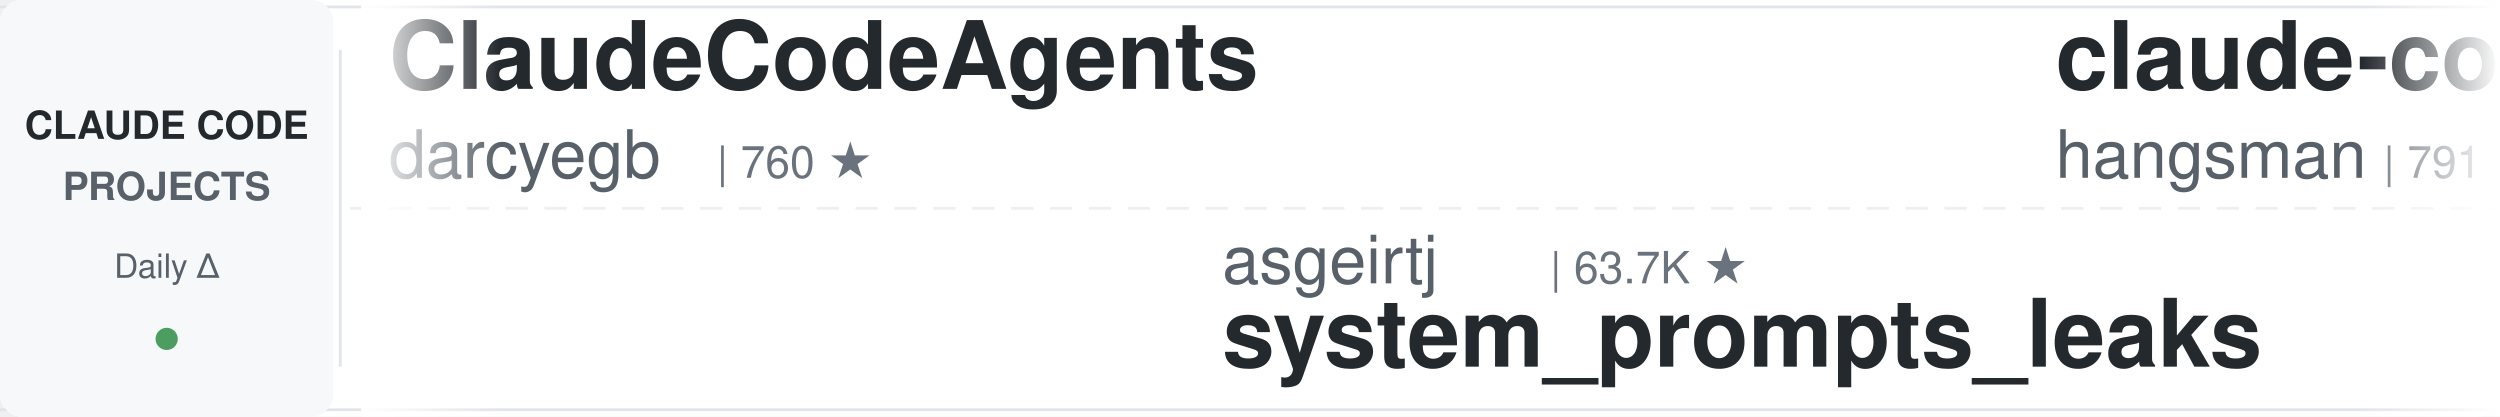
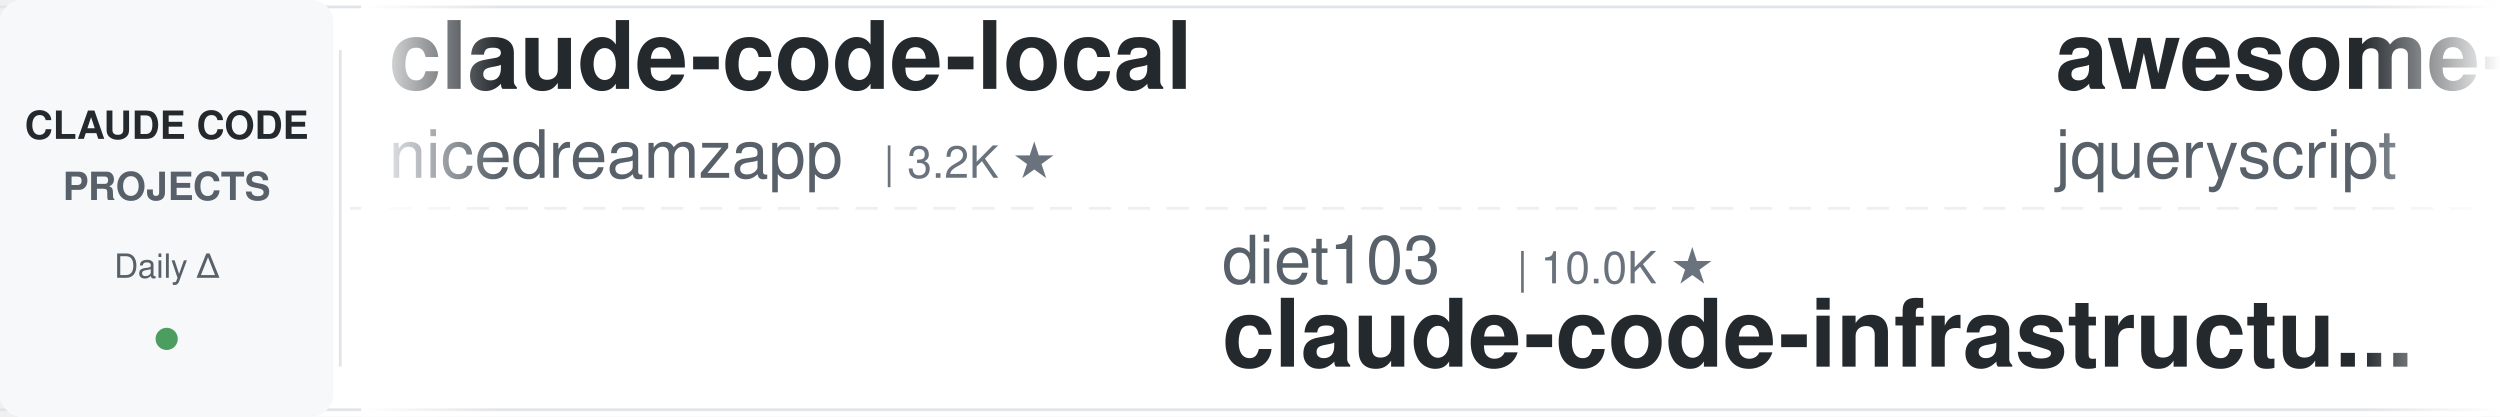
<svg xmlns="http://www.w3.org/2000/svg" width="900" height="150">
  <defs>
    <linearGradient id="leftFade" x1="0%" y1="0%" x2="100%" y2="0%">
      <stop offset="0%" style="stop-color:#ffffff;stop-opacity:1" />
      <stop offset="100%" style="stop-color:#ffffff;stop-opacity:0" />
    </linearGradient>
    <linearGradient id="rightFade" x1="0%" y1="0%" x2="100%" y2="0%">
      <stop offset="0%" style="stop-color:#ffffff;stop-opacity:0" />
      <stop offset="100%" style="stop-color:#ffffff;stop-opacity:1" />
    </linearGradient>
  </defs>
  <rect width="900" height="150" fill="#ffffff" rx="8" />
  <rect x="0" y="2" width="900" height="1" fill="#e1e4e8" />
  <rect x="0" y="147" width="900" height="1" fill="#e1e4e8" />
  <line x1="0" y1="75" x2="900" y2="75" stroke="#e1e4e8" stroke-width="1" stroke-dasharray="8 6" opacity="0.6" />
  <rect x="0" y="0" width="120" height="150" fill="#f6f8fa" rx="8" />
  <text x="60" y="50" font-family="-apple-system, BlinkMacSystemFont, 'Segoe UI', Helvetica, Arial, sans-serif" font-size="14" font-weight="600" fill="#24292e" text-anchor="middle">CLAUDE CODE</text>
  <text x="60" y="72" font-family="-apple-system, BlinkMacSystemFont, 'Segoe UI', Helvetica, Arial, sans-serif" font-size="14" font-weight="600" fill="#586069" text-anchor="middle">PROJECTS</text>
  <text x="60" y="100" font-family="-apple-system, BlinkMacSystemFont, 'Segoe UI', Helvetica, Arial, sans-serif" font-size="12" font-weight="500" fill="#586069" text-anchor="middle">Daily Δ</text>
  <circle cx="60" cy="122" r="4" fill="#22863a" opacity="0.8" />
  <rect x="122" y="18" width="1" height="114" fill="#e1e4e8" />
  <clipPath id="tickerClip">
    <rect x="130" y="0" width="770" height="150" />
  </clipPath>
  <g clip-path="url(#tickerClip)">
    <g id="tickerItems">
      <animateTransform attributeName="transform" attributeType="XML" type="translate" from="0 0" to="-3000 0" dur="54s" repeatCount="indefinite" />
      <g transform="translate(0, 0)">
-         <text x="140" y="32" font-family="-apple-system, BlinkMacSystemFont, 'Segoe UI', Helvetica, Arial, sans-serif" font-size="34" font-weight="600" fill="#24292e">ClaudeCodeAgents</text>
-         <text x="140" y="64" font-family="-apple-system, BlinkMacSystemFont, 'Segoe UI', Helvetica, Arial, sans-serif" font-size="24" font-weight="400" fill="#586069">darcyegb</text>
-         <text x="258" y="64" font-family="-apple-system, BlinkMacSystemFont, 'Segoe UI', Helvetica, Arial, sans-serif" font-size="16" font-weight="500" fill="#6a737d">| 760 ★</text>
+         <text x="140" y="32" font-family="-apple-system, BlinkMacSystemFont, 'Segoe UI', Helvetica, Arial, sans-serif" font-size="34" font-weight="600" fill="#24292e">claude-code-local</text>
+         <text x="140" y="64" font-family="-apple-system, BlinkMacSystemFont, 'Segoe UI', Helvetica, Arial, sans-serif" font-size="24" font-weight="400" fill="#586069">nicedreamzapp</text>
+         <text x="318" y="64" font-family="-apple-system, BlinkMacSystemFont, 'Segoe UI', Helvetica, Arial, sans-serif" font-size="16" font-weight="500" fill="#6a737d">| 3.2K ★</text>
      </g>
      <g transform="translate(300, 0)">
-         <text x="140" y="102" font-family="-apple-system, BlinkMacSystemFont, 'Segoe UI', Helvetica, Arial, sans-serif" font-size="24" font-weight="400" fill="#586069">asgeirtj</text>
-         <text x="258" y="102" font-family="-apple-system, BlinkMacSystemFont, 'Segoe UI', Helvetica, Arial, sans-serif" font-size="16" font-weight="500" fill="#6a737d">| 63.7K ★</text>
-         <text x="140" y="132" font-family="-apple-system, BlinkMacSystemFont, 'Segoe UI', Helvetica, Arial, sans-serif" font-size="34" font-weight="600" fill="#24292e">system_prompts_leaks</text>
+         <text x="140" y="102" font-family="-apple-system, BlinkMacSystemFont, 'Segoe UI', Helvetica, Arial, sans-serif" font-size="24" font-weight="400" fill="#586069">diet103</text>
+         <text x="246" y="102" font-family="-apple-system, BlinkMacSystemFont, 'Segoe UI', Helvetica, Arial, sans-serif" font-size="16" font-weight="500" fill="#6a737d">| 10.0K ★</text>
+         <text x="140" y="132" font-family="-apple-system, BlinkMacSystemFont, 'Segoe UI', Helvetica, Arial, sans-serif" font-size="34" font-weight="600" fill="#24292e">claude-code-infrastructu...</text>
      </g>
      <g transform="translate(600, 0)">
-         <text x="140" y="32" font-family="-apple-system, BlinkMacSystemFont, 'Segoe UI', Helvetica, Arial, sans-serif" font-size="34" font-weight="600" fill="#24292e">claude-code-source</text>
-         <text x="140" y="64" font-family="-apple-system, BlinkMacSystemFont, 'Segoe UI', Helvetica, Arial, sans-serif" font-size="24" font-weight="400" fill="#586069">hangsman</text>
-         <text x="258" y="64" font-family="-apple-system, BlinkMacSystemFont, 'Segoe UI', Helvetica, Arial, sans-serif" font-size="16" font-weight="500" fill="#6a737d">| 791 ★</text>
+         <text x="140" y="32" font-family="-apple-system, BlinkMacSystemFont, 'Segoe UI', Helvetica, Arial, sans-serif" font-size="34" font-weight="600" fill="#24292e">awesome-claude-code</text>
+         <text x="140" y="64" font-family="-apple-system, BlinkMacSystemFont, 'Segoe UI', Helvetica, Arial, sans-serif" font-size="24" font-weight="400" fill="#586069">jqueryscript</text>
+         <text x="306" y="64" font-family="-apple-system, BlinkMacSystemFont, 'Segoe UI', Helvetica, Arial, sans-serif" font-size="16" font-weight="500" fill="#6a737d">| 505 ★</text>
      </g>
      <g transform="translate(900, 0)">
-         <text x="140" y="102" font-family="-apple-system, BlinkMacSystemFont, 'Segoe UI', Helvetica, Arial, sans-serif" font-size="24" font-weight="400" fill="#586069">alejandrobalderas</text>
-         <text x="366" y="102" font-family="-apple-system, BlinkMacSystemFont, 'Segoe UI', Helvetica, Arial, sans-serif" font-size="16" font-weight="500" fill="#6a737d">| 2.8K ★</text>
-         <text x="140" y="132" font-family="-apple-system, BlinkMacSystemFont, 'Segoe UI', Helvetica, Arial, sans-serif" font-size="34" font-weight="600" fill="#24292e">claude-code-from-source</text>
+         <text x="140" y="102" font-family="-apple-system, BlinkMacSystemFont, 'Segoe UI', Helvetica, Arial, sans-serif" font-size="24" font-weight="400" fill="#586069">WorldFlowAI</text>
+         <text x="294" y="102" font-family="-apple-system, BlinkMacSystemFont, 'Segoe UI', Helvetica, Arial, sans-serif" font-size="16" font-weight="500" fill="#6a737d">| 1.8K ★</text>
+         <text x="140" y="132" font-family="-apple-system, BlinkMacSystemFont, 'Segoe UI', Helvetica, Arial, sans-serif" font-size="34" font-weight="600" fill="#24292e">everything-claude-code</text>
      </g>
      <g transform="translate(1200, 0)">
-         <text x="140" y="32" font-family="-apple-system, BlinkMacSystemFont, 'Segoe UI', Helvetica, Arial, sans-serif" font-size="34" font-weight="600" fill="#24292e">claude-code-rev</text>
-         <text x="140" y="64" font-family="-apple-system, BlinkMacSystemFont, 'Segoe UI', Helvetica, Arial, sans-serif" font-size="24" font-weight="400" fill="#586069">oboard</text>
-         <text x="234" y="64" font-family="-apple-system, BlinkMacSystemFont, 'Segoe UI', Helvetica, Arial, sans-serif" font-size="16" font-weight="500" fill="#6a737d">| 3.3K ★</text>
+         <text x="140" y="32" font-family="-apple-system, BlinkMacSystemFont, 'Segoe UI', Helvetica, Arial, sans-serif" font-size="34" font-weight="600" fill="#24292e">claude_codex_bridge</text>
+         <text x="140" y="64" font-family="-apple-system, BlinkMacSystemFont, 'Segoe UI', Helvetica, Arial, sans-serif" font-size="24" font-weight="400" fill="#586069">SeemSeam</text>
+         <text x="258" y="64" font-family="-apple-system, BlinkMacSystemFont, 'Segoe UI', Helvetica, Arial, sans-serif" font-size="16" font-weight="500" fill="#6a737d">| 3.5K ★</text>
      </g>
      <g transform="translate(1500, 0)">
-         <text x="140" y="102" font-family="-apple-system, BlinkMacSystemFont, 'Segoe UI', Helvetica, Arial, sans-serif" font-size="24" font-weight="400" fill="#586069">ccplugins</text>
-         <text x="270" y="102" font-family="-apple-system, BlinkMacSystemFont, 'Segoe UI', Helvetica, Arial, sans-serif" font-size="16" font-weight="500" fill="#6a737d">| 923 ★</text>
-         <text x="140" y="132" font-family="-apple-system, BlinkMacSystemFont, 'Segoe UI', Helvetica, Arial, sans-serif" font-size="34" font-weight="600" fill="#24292e">awesome-claude-code-plug...</text>
+         <text x="140" y="102" font-family="-apple-system, BlinkMacSystemFont, 'Segoe UI', Helvetica, Arial, sans-serif" font-size="24" font-weight="400" fill="#586069">lorryjovens-hub</text>
+         <text x="342" y="102" font-family="-apple-system, BlinkMacSystemFont, 'Segoe UI', Helvetica, Arial, sans-serif" font-size="16" font-weight="500" fill="#6a737d">| 1.7K ★</text>
+         <text x="140" y="132" font-family="-apple-system, BlinkMacSystemFont, 'Segoe UI', Helvetica, Arial, sans-serif" font-size="34" font-weight="600" fill="#24292e">claude-code-rust</text>
      </g>
      <g transform="translate(1800, 0)">
-         <text x="140" y="32" font-family="-apple-system, BlinkMacSystemFont, 'Segoe UI', Helvetica, Arial, sans-serif" font-size="34" font-weight="600" fill="#24292e">claude-code-guide</text>
-         <text x="140" y="64" font-family="-apple-system, BlinkMacSystemFont, 'Segoe UI', Helvetica, Arial, sans-serif" font-size="24" font-weight="400" fill="#586069">zebbern</text>
-         <text x="246" y="64" font-family="-apple-system, BlinkMacSystemFont, 'Segoe UI', Helvetica, Arial, sans-serif" font-size="16" font-weight="500" fill="#6a737d">| 4.6K ★</text>
+         <text x="140" y="32" font-family="-apple-system, BlinkMacSystemFont, 'Segoe UI', Helvetica, Arial, sans-serif" font-size="34" font-weight="600" fill="#24292e">claude-code-harness</text>
+         <text x="140" y="64" font-family="-apple-system, BlinkMacSystemFont, 'Segoe UI', Helvetica, Arial, sans-serif" font-size="24" font-weight="400" fill="#586069">Chachamaru127</text>
+         <text x="318" y="64" font-family="-apple-system, BlinkMacSystemFont, 'Segoe UI', Helvetica, Arial, sans-serif" font-size="16" font-weight="500" fill="#6a737d">| 3.1K ★</text>
      </g>
      <g transform="translate(2100, 0)">
-         <text x="140" y="102" font-family="-apple-system, BlinkMacSystemFont, 'Segoe UI', Helvetica, Arial, sans-serif" font-size="24" font-weight="400" fill="#586069">Windy3f3f3f3f</text>
-         <text x="318" y="102" font-family="-apple-system, BlinkMacSystemFont, 'Segoe UI', Helvetica, Arial, sans-serif" font-size="16" font-weight="500" fill="#6a737d">| 2.6K ★</text>
-         <text x="140" y="132" font-family="-apple-system, BlinkMacSystemFont, 'Segoe UI', Helvetica, Arial, sans-serif" font-size="34" font-weight="600" fill="#24292e">claude-code-from-scratch</text>
+         <text x="140" y="102" font-family="-apple-system, BlinkMacSystemFont, 'Segoe UI', Helvetica, Arial, sans-serif" font-size="24" font-weight="400" fill="#586069">wanshuiyin</text>
+         <text x="282" y="102" font-family="-apple-system, BlinkMacSystemFont, 'Segoe UI', Helvetica, Arial, sans-serif" font-size="16" font-weight="500" fill="#6a737d">| 15.4K ★</text>
+         <text x="140" y="132" font-family="-apple-system, BlinkMacSystemFont, 'Segoe UI', Helvetica, Arial, sans-serif" font-size="34" font-weight="600" fill="#24292e">Auto-claude-code-researc...</text>
      </g>
      <g transform="translate(2400, 0)">
-         <text x="140" y="32" font-family="-apple-system, BlinkMacSystemFont, 'Segoe UI', Helvetica, Arial, sans-serif" font-size="34" font-weight="600" fill="#24292e">claude-code-book</text>
-         <text x="140" y="64" font-family="-apple-system, BlinkMacSystemFont, 'Segoe UI', Helvetica, Arial, sans-serif" font-size="24" font-weight="400" fill="#586069">lintsinghua</text>
-         <text x="294" y="64" font-family="-apple-system, BlinkMacSystemFont, 'Segoe UI', Helvetica, Arial, sans-serif" font-size="16" font-weight="500" fill="#6a737d">| 4.1K ★</text>
+         <text x="140" y="32" font-family="-apple-system, BlinkMacSystemFont, 'Segoe UI', Helvetica, Arial, sans-serif" font-size="34" font-weight="600" fill="#24292e">claude-code-spec-workflo...</text>
+         <text x="140" y="64" font-family="-apple-system, BlinkMacSystemFont, 'Segoe UI', Helvetica, Arial, sans-serif" font-size="24" font-weight="400" fill="#586069">Pimzino</text>
+         <text x="246" y="64" font-family="-apple-system, BlinkMacSystemFont, 'Segoe UI', Helvetica, Arial, sans-serif" font-size="16" font-weight="500" fill="#6a737d">| 3.9K ★</text>
      </g>
      <g transform="translate(2700, 0)">
-         <text x="140" y="102" font-family="-apple-system, BlinkMacSystemFont, 'Segoe UI', Helvetica, Arial, sans-serif" font-size="24" font-weight="400" fill="#586069">davila7</text>
-         <text x="246" y="102" font-family="-apple-system, BlinkMacSystemFont, 'Segoe UI', Helvetica, Arial, sans-serif" font-size="16" font-weight="500" fill="#6a737d">| 30.4K ★</text>
-         <text x="140" y="132" font-family="-apple-system, BlinkMacSystemFont, 'Segoe UI', Helvetica, Arial, sans-serif" font-size="34" font-weight="600" fill="#24292e">claude-code-templates</text>
+         <text x="140" y="102" font-family="-apple-system, BlinkMacSystemFont, 'Segoe UI', Helvetica, Arial, sans-serif" font-size="24" font-weight="400" fill="#586069">simonw</text>
+         <text x="234" y="102" font-family="-apple-system, BlinkMacSystemFont, 'Segoe UI', Helvetica, Arial, sans-serif" font-size="16" font-weight="500" fill="#6a737d">| 1.7K ★</text>
+         <text x="140" y="132" font-family="-apple-system, BlinkMacSystemFont, 'Segoe UI', Helvetica, Arial, sans-serif" font-size="34" font-weight="600" fill="#24292e">claude-code-transcripts</text>
      </g>
      <g transform="translate(3000, 0)">
-         <text x="140" y="32" font-family="-apple-system, BlinkMacSystemFont, 'Segoe UI', Helvetica, Arial, sans-serif" font-size="34" font-weight="600" fill="#24292e">ClaudeCodeAgents</text>
-         <text x="140" y="64" font-family="-apple-system, BlinkMacSystemFont, 'Segoe UI', Helvetica, Arial, sans-serif" font-size="24" font-weight="400" fill="#586069">darcyegb</text>
-         <text x="258" y="64" font-family="-apple-system, BlinkMacSystemFont, 'Segoe UI', Helvetica, Arial, sans-serif" font-size="16" font-weight="500" fill="#6a737d">| 760 ★</text>
+         <text x="140" y="32" font-family="-apple-system, BlinkMacSystemFont, 'Segoe UI', Helvetica, Arial, sans-serif" font-size="34" font-weight="600" fill="#24292e">claude-code-local</text>
+         <text x="140" y="64" font-family="-apple-system, BlinkMacSystemFont, 'Segoe UI', Helvetica, Arial, sans-serif" font-size="24" font-weight="400" fill="#586069">nicedreamzapp</text>
+         <text x="318" y="64" font-family="-apple-system, BlinkMacSystemFont, 'Segoe UI', Helvetica, Arial, sans-serif" font-size="16" font-weight="500" fill="#6a737d">| 3.2K ★</text>
      </g>
      <g transform="translate(3300, 0)">
-         <text x="140" y="102" font-family="-apple-system, BlinkMacSystemFont, 'Segoe UI', Helvetica, Arial, sans-serif" font-size="24" font-weight="400" fill="#586069">asgeirtj</text>
-         <text x="258" y="102" font-family="-apple-system, BlinkMacSystemFont, 'Segoe UI', Helvetica, Arial, sans-serif" font-size="16" font-weight="500" fill="#6a737d">| 63.7K ★</text>
-         <text x="140" y="132" font-family="-apple-system, BlinkMacSystemFont, 'Segoe UI', Helvetica, Arial, sans-serif" font-size="34" font-weight="600" fill="#24292e">system_prompts_leaks</text>
+         <text x="140" y="102" font-family="-apple-system, BlinkMacSystemFont, 'Segoe UI', Helvetica, Arial, sans-serif" font-size="24" font-weight="400" fill="#586069">diet103</text>
+         <text x="246" y="102" font-family="-apple-system, BlinkMacSystemFont, 'Segoe UI', Helvetica, Arial, sans-serif" font-size="16" font-weight="500" fill="#6a737d">| 10.0K ★</text>
+         <text x="140" y="132" font-family="-apple-system, BlinkMacSystemFont, 'Segoe UI', Helvetica, Arial, sans-serif" font-size="34" font-weight="600" fill="#24292e">claude-code-infrastructu...</text>
      </g>
      <g transform="translate(3600, 0)">
-         <text x="140" y="32" font-family="-apple-system, BlinkMacSystemFont, 'Segoe UI', Helvetica, Arial, sans-serif" font-size="34" font-weight="600" fill="#24292e">claude-code-source</text>
-         <text x="140" y="64" font-family="-apple-system, BlinkMacSystemFont, 'Segoe UI', Helvetica, Arial, sans-serif" font-size="24" font-weight="400" fill="#586069">hangsman</text>
-         <text x="258" y="64" font-family="-apple-system, BlinkMacSystemFont, 'Segoe UI', Helvetica, Arial, sans-serif" font-size="16" font-weight="500" fill="#6a737d">| 791 ★</text>
+         <text x="140" y="32" font-family="-apple-system, BlinkMacSystemFont, 'Segoe UI', Helvetica, Arial, sans-serif" font-size="34" font-weight="600" fill="#24292e">awesome-claude-code</text>
+         <text x="140" y="64" font-family="-apple-system, BlinkMacSystemFont, 'Segoe UI', Helvetica, Arial, sans-serif" font-size="24" font-weight="400" fill="#586069">jqueryscript</text>
+         <text x="306" y="64" font-family="-apple-system, BlinkMacSystemFont, 'Segoe UI', Helvetica, Arial, sans-serif" font-size="16" font-weight="500" fill="#6a737d">| 505 ★</text>
      </g>
      <g transform="translate(3900, 0)">
-         <text x="140" y="102" font-family="-apple-system, BlinkMacSystemFont, 'Segoe UI', Helvetica, Arial, sans-serif" font-size="24" font-weight="400" fill="#586069">alejandrobalderas</text>
-         <text x="366" y="102" font-family="-apple-system, BlinkMacSystemFont, 'Segoe UI', Helvetica, Arial, sans-serif" font-size="16" font-weight="500" fill="#6a737d">| 2.8K ★</text>
-         <text x="140" y="132" font-family="-apple-system, BlinkMacSystemFont, 'Segoe UI', Helvetica, Arial, sans-serif" font-size="34" font-weight="600" fill="#24292e">claude-code-from-source</text>
+         <text x="140" y="102" font-family="-apple-system, BlinkMacSystemFont, 'Segoe UI', Helvetica, Arial, sans-serif" font-size="24" font-weight="400" fill="#586069">WorldFlowAI</text>
+         <text x="294" y="102" font-family="-apple-system, BlinkMacSystemFont, 'Segoe UI', Helvetica, Arial, sans-serif" font-size="16" font-weight="500" fill="#6a737d">| 1.8K ★</text>
+         <text x="140" y="132" font-family="-apple-system, BlinkMacSystemFont, 'Segoe UI', Helvetica, Arial, sans-serif" font-size="34" font-weight="600" fill="#24292e">everything-claude-code</text>
      </g>
    </g>
  </g>
  <rect x="130" y="0" width="50" height="150" fill="url(#leftFade)" />
  <rect x="850" y="0" width="50" height="150" fill="url(#rightFade)" />
</svg>
